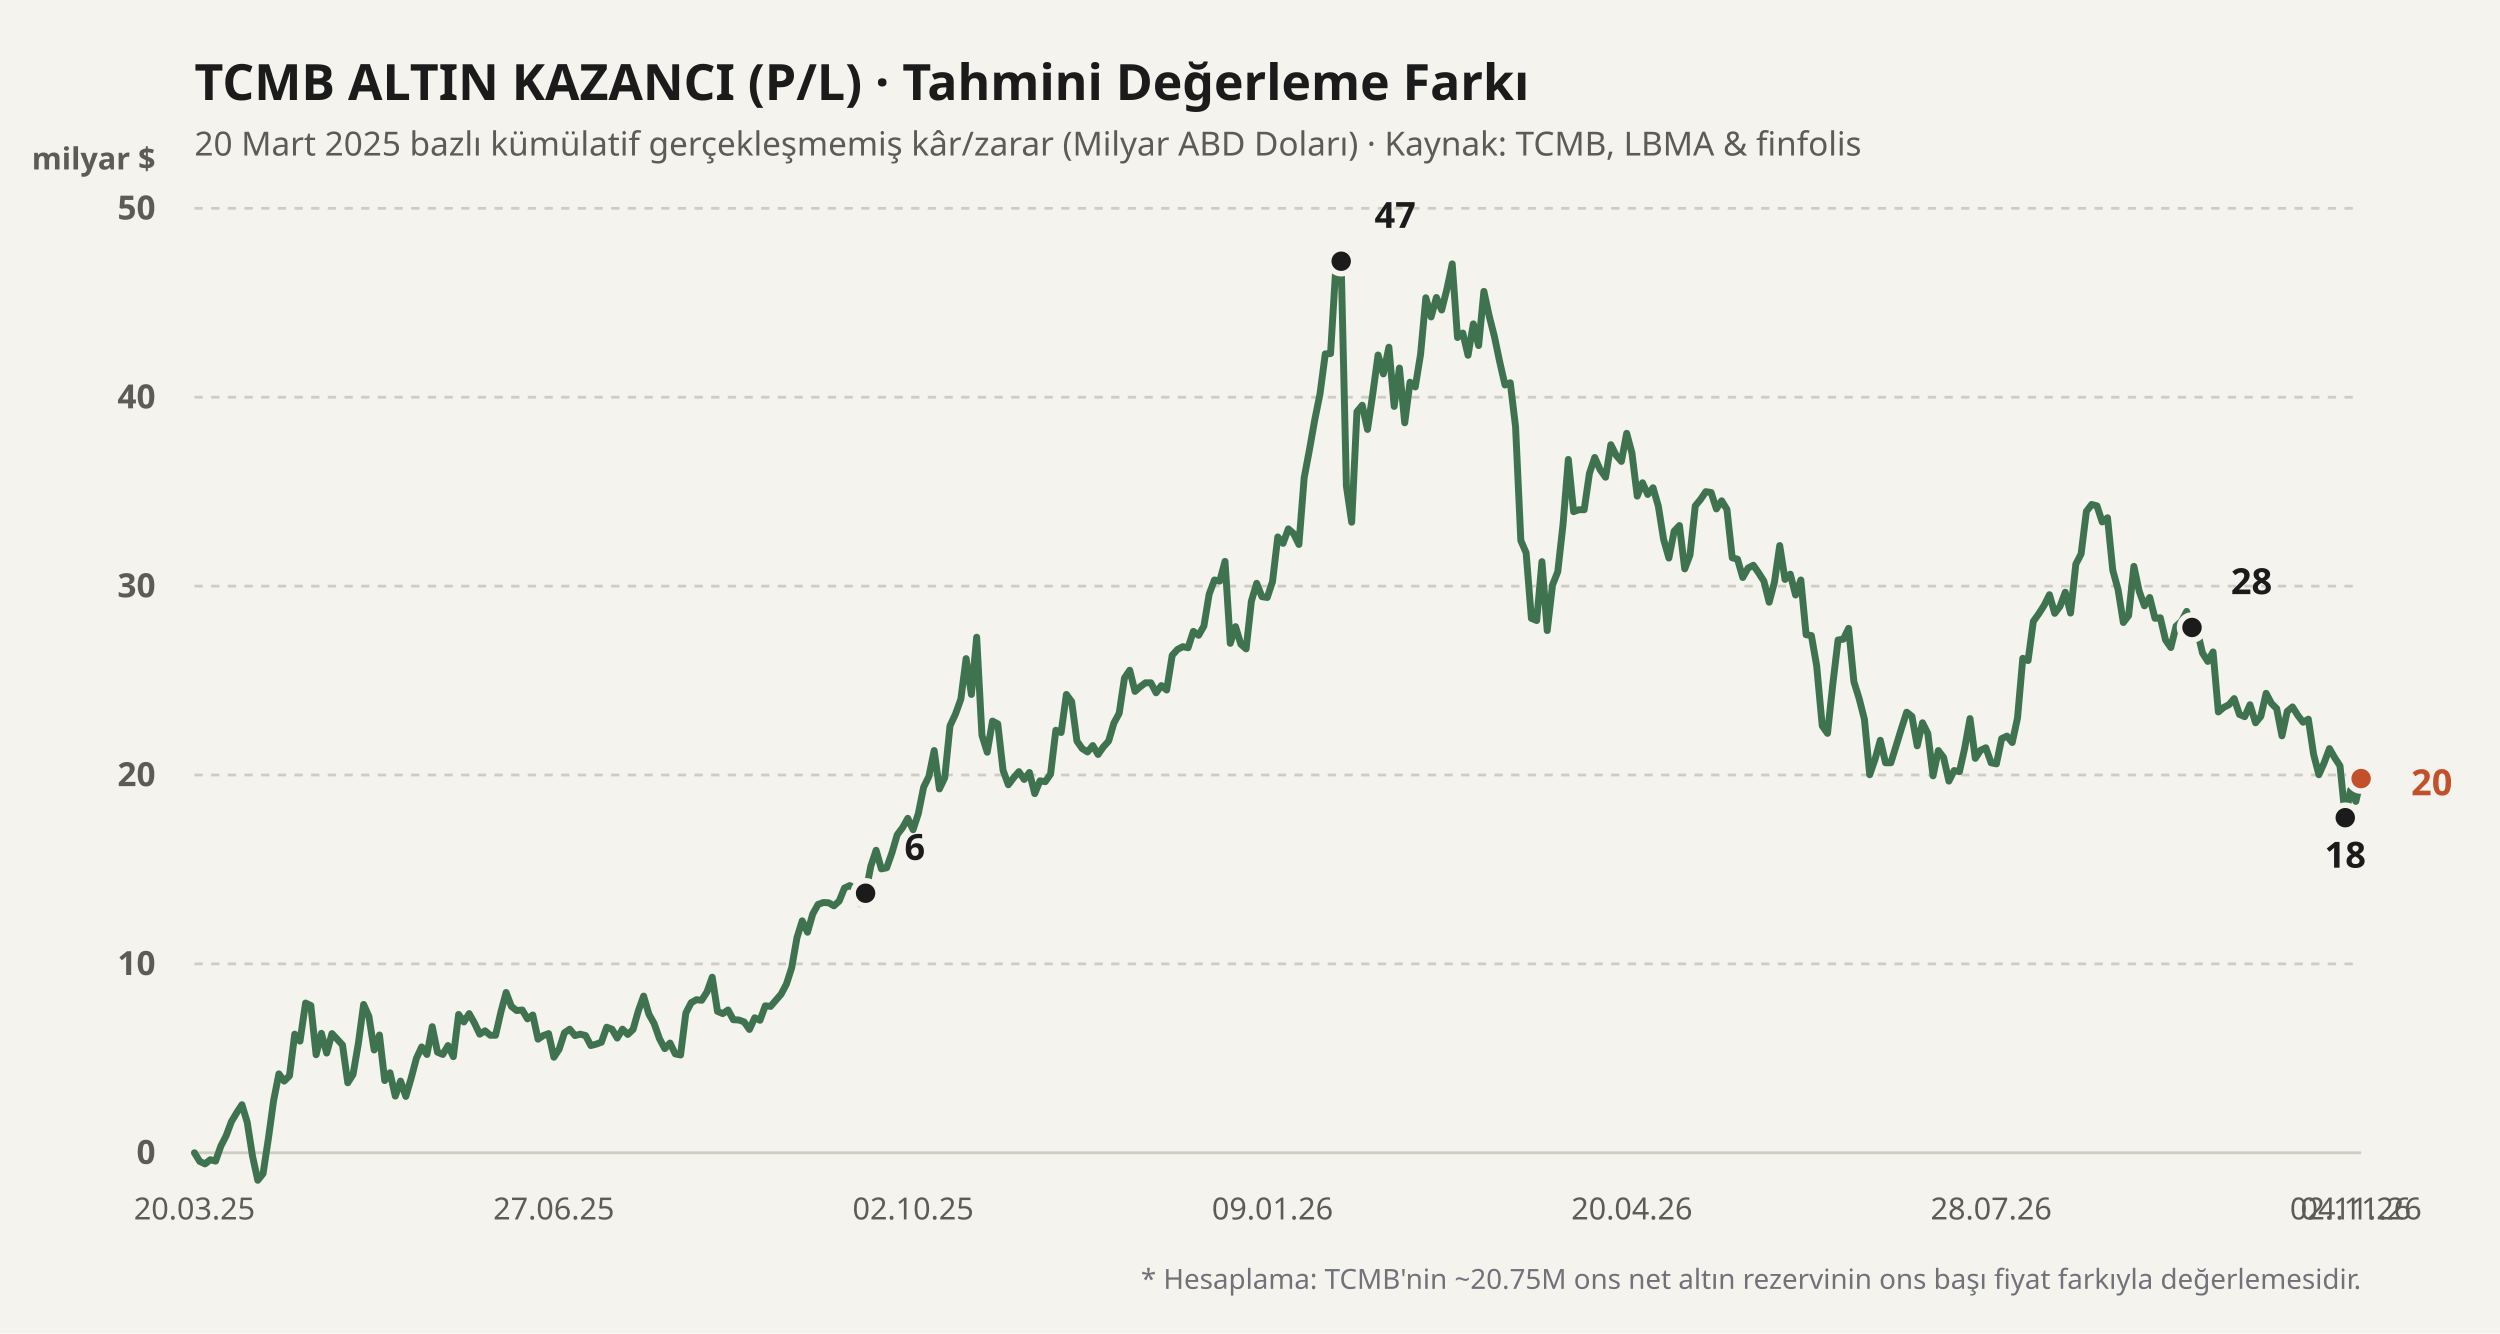
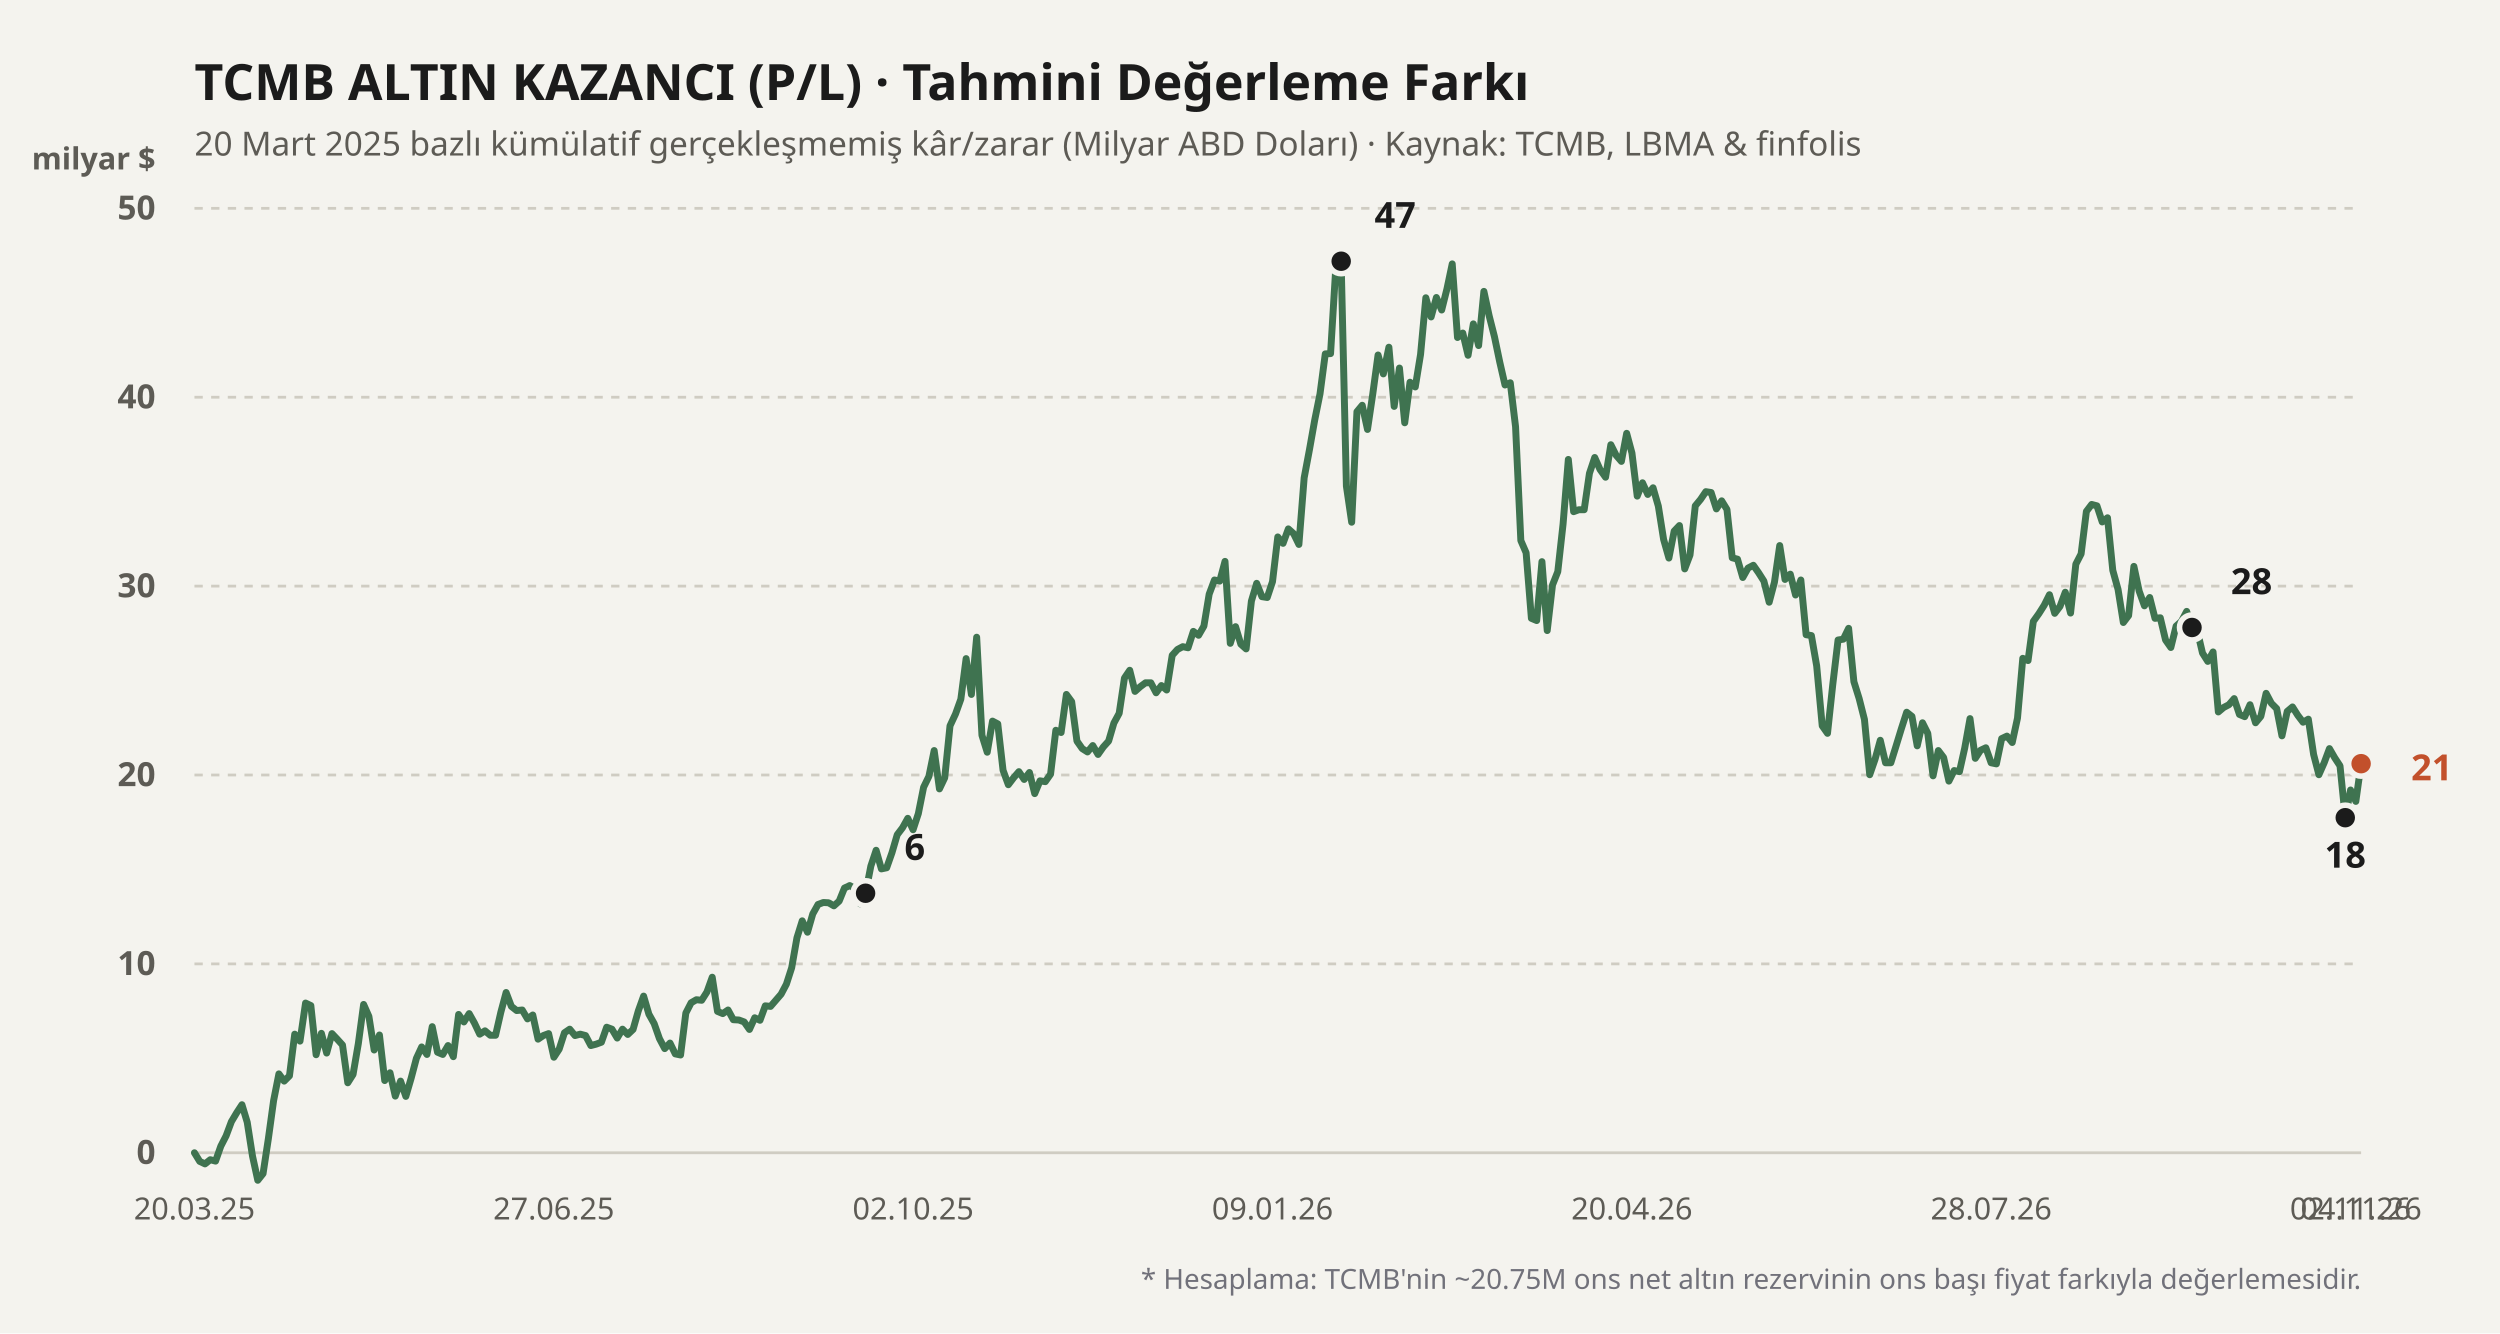
<svg xmlns="http://www.w3.org/2000/svg" viewBox="0 0 900 480" width="100%" height="100%">
  <rect width="900" height="480" fill="#f4f3ee" />
  <text x="70" y="36" fill="#1b1b1b" font-size="18" font-weight="700" font-family="'Bricolage Grotesque', system-ui, sans-serif">
    TCMB ALTIN KAZANCI (P/L) · Tahmini Değerleme Farkı
  </text>
  <text x="70" y="56" fill="#5d5b55" font-size="12" font-family="'Bricolage Grotesque', system-ui, sans-serif">
    20 Mart 2025 bazlı kümülatif gerçekleşmemiş kâr/zarar (Milyar ABD Doları) · Kaynak: TCMB, LBMA &amp; finfolis
  </text>
  <text x="56" y="61" fill="#5d5b55" font-size="11" font-weight="600" font-family="'Bricolage Grotesque', system-ui, sans-serif" text-anchor="end">milyar $</text>
  <line x1="70" y1="415" x2="850" y2="415" stroke="#cfccc2" stroke-width="1" stroke-dasharray="none" />
  <text x="56" y="419" fill="#5d5b55" font-size="12" font-family="'Bricolage Grotesque', system-ui, sans-serif" text-anchor="end" font-weight="600">0</text>
  <line x1="70" y1="347" x2="850" y2="347" stroke="#cfccc2" stroke-width="1" stroke-dasharray="3,3" />
  <text x="56" y="351" fill="#5d5b55" font-size="12" font-family="'Bricolage Grotesque', system-ui, sans-serif" text-anchor="end" font-weight="600">10</text>
  <line x1="70" y1="279" x2="850" y2="279" stroke="#cfccc2" stroke-width="1" stroke-dasharray="3,3" />
  <text x="56" y="283" fill="#5d5b55" font-size="12" font-family="'Bricolage Grotesque', system-ui, sans-serif" text-anchor="end" font-weight="600">20</text>
  <line x1="70" y1="211" x2="850" y2="211" stroke="#cfccc2" stroke-width="1" stroke-dasharray="3,3" />
  <text x="56" y="215" fill="#5d5b55" font-size="12" font-family="'Bricolage Grotesque', system-ui, sans-serif" text-anchor="end" font-weight="600">30</text>
  <line x1="70" y1="143" x2="850" y2="143" stroke="#cfccc2" stroke-width="1" stroke-dasharray="3,3" />
  <text x="56" y="147" fill="#5d5b55" font-size="12" font-family="'Bricolage Grotesque', system-ui, sans-serif" text-anchor="end" font-weight="600">40</text>
  <line x1="70" y1="75" x2="850" y2="75" stroke="#cfccc2" stroke-width="1" stroke-dasharray="3,3" />
  <text x="56" y="79" fill="#5d5b55" font-size="12" font-family="'Bricolage Grotesque', system-ui, sans-serif" text-anchor="end" font-weight="600">50</text>
  <defs>
    <linearGradient id="altin-grad" x1="0" y1="0" x2="0" y2="1">
      <stop offset="0%" stop-color="#3f7350" stop-opacity="0.25" />
      <stop offset="100%" stop-color="#3f7350" stop-opacity="0.02" />
    </linearGradient>
  </defs>
-   <polyline fill="none" stroke="#3f7350" stroke-width="2.5" stroke-linecap="round" stroke-linejoin="round" points="70.0,415.0 71.9,418.1 73.8,419.0 75.7,417.5 77.6,418.0 79.5,412.6 81.4,408.9 83.3,403.8 85.2,400.6 87.1,397.7 89.0,404.0 90.9,416.2 92.8,424.9 94.7,422.5 96.6,410.0 98.5,396.2 100.4,386.6 102.3,389.2 104.2,387.3 106.1,372.3 108.0,374.8 110.0,361.1 111.9,362.0 113.8,379.7 115.7,372.0 117.6,379.1 119.5,372.1 121.4,374.1 123.3,376.2 125.2,389.8 127.1,386.8 129.0,375.7 130.9,361.6 132.8,365.9 134.7,378.0 136.6,372.6 138.5,389.0 140.4,386.2 142.3,394.6 144.2,389.2 146.1,394.7 148.0,388.2 149.9,381.0 151.8,376.9 153.7,379.6 155.6,369.6 157.5,378.8 159.4,379.6 161.3,376.4 163.2,380.4 165.1,365.2 167.0,367.9 168.9,364.9 170.8,368.3 172.7,372.3 174.6,371.1 176.5,372.7 178.4,372.7 180.3,364.4 182.2,357.3 184.1,362.3 186.0,363.8 188.0,363.6 189.9,366.8 191.8,365.4 193.7,374.1 195.6,372.8 197.5,372.1 199.4,380.6 201.3,377.7 203.2,371.8 205.1,370.5 207.0,372.8 208.9,372.3 210.8,372.8 212.7,376.4 214.6,375.9 216.5,375.2 218.4,369.8 220.3,370.5 222.2,373.7 224.1,370.5 226.0,372.4 227.9,370.6 229.8,363.9 231.7,358.6 233.6,365.1 235.5,368.5 237.4,373.9 239.3,377.5 241.2,375.5 243.1,379.4 245.0,379.8 246.9,364.7 248.8,361.0 250.7,359.9 252.6,360.1 254.5,357.1 256.4,351.8 258.3,364.1 260.2,364.9 262.1,363.6 264.0,367.1 266.0,367.2 267.9,367.9 269.8,370.6 271.7,366.4 273.6,367.3 275.5,362.1 277.4,362.3 279.3,360.1 281.2,357.9 283.1,354.3 285.0,348.4 286.9,337.6 288.8,331.5 290.7,335.6 292.6,329.0 294.5,325.6 296.4,324.9 298.3,325.0 300.2,326.1 302.1,324.4 304.0,319.7 305.9,318.8 307.8,319.9 309.7,325.4 311.6,321.6 313.5,311.8 315.4,306.1 317.3,312.8 319.2,312.4 321.1,307.0 323.0,300.5 324.9,298.0 326.8,294.6 328.7,298.7 330.6,292.9 332.5,283.4 334.4,279.5 336.3,270.2 338.2,284.0 340.1,280.0 342.0,261.3 344.0,257.0 345.9,251.7 347.8,237.1 349.7,250.0 351.6,229.4 353.5,264.7 355.4,270.8 357.3,259.6 359.2,260.6 361.1,277.3 363.0,282.5 364.9,280.0 366.8,277.8 368.7,280.6 370.6,278.1 372.5,285.7 374.4,281.1 376.3,281.4 378.2,278.7 380.1,262.9 382.0,263.7 383.9,250.0 385.8,252.6 387.7,266.8 389.6,269.5 391.5,270.7 393.4,268.4 395.3,271.6 397.2,268.9 399.1,266.8 401.0,260.3 402.9,256.8 404.8,244.1 406.7,241.3 408.6,248.9 410.5,247.2 412.4,245.8 414.3,245.8 416.2,249.4 418.1,246.8 420.0,248.4 422.0,235.9 423.9,233.8 425.8,232.8 427.7,233.2 429.6,227.3 431.5,228.7 433.4,225.4 435.3,213.9 437.2,208.8 439.1,209.2 441.0,202.1 442.9,231.6 444.8,225.6 446.7,231.9 448.6,233.6 450.5,216.4 452.4,210.0 454.3,214.8 456.2,215.1 458.1,209.4 460.0,193.3 461.9,195.6 463.8,190.4 465.7,192.1 467.6,196.0 469.5,172.0 471.4,161.9 473.3,151.2 475.2,141.8 477.1,127.4 479.0,127.3 480.9,96.1 482.8,94.0 484.7,175.0 486.6,188.0 488.5,148.2 490.4,145.9 492.3,154.6 494.2,141.8 496.1,127.8 498.0,134.6 500.0,125.0 501.9,146.3 503.8,132.5 505.7,152.2 507.6,137.6 509.5,139.3 511.4,127.6 513.3,107.2 515.2,114.1 517.1,107.1 519.0,111.6 520.9,104.0 522.8,95.0 524.7,121.5 526.6,119.9 528.5,127.9 530.4,116.6 532.3,124.4 534.2,104.9 536.1,113.7 538.0,121.2 539.9,130.3 541.8,138.6 543.7,137.8 545.6,153.6 547.5,194.6 549.4,199.0 551.3,222.6 553.2,223.4 555.1,202.2 557.0,227.0 558.9,210.6 560.8,205.8 562.7,188.7 564.6,165.4 566.5,184.2 568.4,183.5 570.3,183.5 572.2,170.4 574.1,164.7 576.0,169.0 578.0,171.8 579.9,160.1 581.8,163.9 583.7,166.1 585.6,156.0 587.5,163.1 589.4,178.6 591.3,173.8 593.2,178.0 595.1,175.6 597.0,182.2 598.9,194.2 600.8,200.9 602.7,191.2 604.6,189.2 606.5,204.8 608.4,199.8 610.3,182.1 612.2,179.8 614.1,177.0 616.0,177.3 617.9,183.2 619.8,180.3 621.7,183.4 623.6,200.8 625.5,201.3 627.4,207.9 629.3,204.5 631.2,203.5 633.1,206.2 635.0,209.2 636.9,216.8 638.8,209.6 640.7,196.4 642.6,208.6 644.5,206.7 646.4,214.2 648.3,208.8 650.2,228.5 652.1,228.8 654.0,239.7 656.0,261.3 657.9,264.0 659.8,246.4 661.7,230.4 663.6,230.1 665.5,226.2 667.4,245.4 669.3,251.5 671.2,259.0 673.1,278.9 675.0,273.4 676.9,266.5 678.8,274.6 680.7,274.6 682.6,268.5 684.5,262.3 686.4,256.4 688.3,257.9 690.2,268.5 692.1,260.2 694.0,264.0 695.9,279.3 697.8,270.2 699.7,272.7 701.6,281.2 703.5,277.4 705.4,277.8 707.3,269.3 709.2,258.7 711.1,273.0 713.0,270.1 714.9,269.2 716.8,274.6 718.7,275.0 720.6,265.9 722.5,265.0 724.4,267.3 726.3,258.5 728.2,237.0 730.1,237.8 732.0,223.7 734.0,220.9 735.9,217.9 737.8,214.1 739.7,220.8 741.6,218.3 743.5,213.2 745.4,220.7 747.3,203.1 749.2,199.4 751.1,184.1 753.0,181.6 754.9,182.1 756.8,187.9 758.7,186.4 760.6,205.3 762.5,212.2 764.4,224.1 766.3,221.6 768.2,203.9 770.1,212.8 772.0,218.1 773.9,215.1 775.8,222.6 777.7,222.4 779.6,230.4 781.5,233.1 783.4,225.4 785.3,223.7 787.2,220.1 789.1,225.9 791.0,227.0 792.9,235.1 794.8,238.1 796.7,234.7 798.6,256.3 800.5,254.7 802.4,253.7 804.3,251.5 806.2,257.2 808.1,258.0 810.0,253.7 812.0,260.2 813.9,257.9 815.8,249.6 817.7,253.2 819.6,255.1 821.5,264.9 823.4,256.1 825.3,254.5 827.2,257.5 829.1,260.0 831.0,258.9 832.9,271.6 834.8,278.9 836.7,274.6 838.6,269.5 840.5,272.8 842.4,275.7 844.3,294.4 846.2,284.4 848.1,288.5 850.0,280.3" />
+   <polyline fill="none" stroke="#3f7350" stroke-width="2.5" stroke-linecap="round" stroke-linejoin="round" points="70.0,415.0 71.9,418.1 73.8,419.0 75.7,417.5 77.6,418.0 79.5,412.6 81.4,408.9 83.3,403.8 85.2,400.6 87.1,397.7 89.0,404.0 90.9,416.2 92.8,424.9 94.7,422.5 96.6,410.0 98.5,396.2 100.4,386.6 102.3,389.2 104.2,387.3 106.1,372.3 108.0,374.8 110.0,361.1 111.9,362.0 113.8,379.7 115.7,372.0 117.6,379.1 119.5,372.1 121.4,374.1 123.3,376.2 125.2,389.8 127.1,386.8 129.0,375.7 130.9,361.6 132.8,365.9 134.7,378.0 136.6,372.6 138.5,389.0 140.4,386.2 142.3,394.6 144.2,389.2 146.1,394.7 148.0,388.2 149.9,381.0 151.8,376.9 153.7,379.6 155.6,369.6 157.5,378.8 159.4,379.6 161.3,376.4 163.2,380.4 165.1,365.2 167.0,367.9 168.9,364.9 170.8,368.3 172.7,372.3 174.6,371.1 176.5,372.7 178.4,372.7 180.3,364.4 182.2,357.3 184.1,362.3 186.0,363.8 188.0,363.6 189.9,366.8 191.8,365.4 193.7,374.1 195.6,372.8 197.5,372.1 199.4,380.6 201.3,377.7 203.2,371.8 205.1,370.5 207.0,372.8 208.9,372.3 210.8,372.8 212.7,376.4 214.6,375.9 216.5,375.2 218.4,369.8 220.3,370.5 222.2,373.7 224.1,370.5 226.0,372.4 227.9,370.6 229.8,363.9 231.7,358.6 233.6,365.1 235.5,368.5 237.4,373.9 239.3,377.5 241.2,375.5 243.1,379.4 245.0,379.8 246.9,364.7 248.8,361.0 250.7,359.9 252.6,360.1 254.5,357.1 256.4,351.8 258.3,364.1 260.2,364.9 262.1,363.6 264.0,367.1 266.0,367.2 267.9,367.9 269.8,370.6 271.7,366.4 273.6,367.3 275.5,362.1 277.4,362.3 279.3,360.1 281.2,357.9 283.1,354.3 285.0,348.4 286.9,337.6 288.8,331.5 290.7,335.6 292.6,329.0 294.5,325.6 296.4,324.9 298.3,325.0 300.2,326.1 302.1,324.4 304.0,319.7 305.9,318.8 307.8,319.9 309.7,325.4 311.6,321.6 313.5,311.8 315.4,306.1 317.3,312.8 319.2,312.4 321.1,307.0 323.0,300.5 324.9,298.0 326.8,294.6 328.7,298.7 330.6,292.9 332.5,283.4 334.4,279.5 336.3,270.2 338.2,284.0 340.1,280.0 342.0,261.3 344.0,257.0 345.9,251.7 347.8,237.1 349.7,250.0 351.6,229.4 353.5,264.7 355.4,270.8 357.3,259.6 359.2,260.6 361.1,277.3 363.0,282.5 364.9,280.0 366.8,277.8 368.7,280.6 370.6,278.1 372.5,285.7 374.4,281.1 376.3,281.4 378.2,278.7 380.1,262.9 382.0,263.7 383.9,250.0 385.8,252.6 387.7,266.8 389.6,269.5 391.5,270.7 393.4,268.4 395.3,271.6 397.2,268.9 399.1,266.8 401.0,260.3 402.9,256.8 404.8,244.1 406.7,241.3 408.6,248.9 410.5,247.2 412.4,245.8 414.3,245.8 416.2,249.4 418.1,246.8 420.0,248.4 422.0,235.9 423.9,233.8 425.8,232.8 427.7,233.2 429.6,227.3 431.5,228.7 433.4,225.4 435.3,213.9 437.2,208.8 439.1,209.2 441.0,202.1 442.9,231.6 444.8,225.6 446.7,231.9 448.6,233.6 450.5,216.4 452.4,210.0 454.3,214.8 456.2,215.1 458.1,209.4 460.0,193.3 461.9,195.6 463.8,190.4 465.7,192.1 467.6,196.0 469.5,172.0 471.4,161.9 473.3,151.2 475.2,141.8 477.1,127.4 479.0,127.3 480.9,96.1 482.8,94.0 484.7,175.0 486.6,188.0 488.5,148.2 490.4,145.9 492.3,154.6 494.2,141.8 496.1,127.8 498.0,134.6 500.0,125.0 501.9,146.3 503.8,132.5 505.7,152.2 507.6,137.6 509.5,139.3 511.4,127.6 513.3,107.2 515.2,114.1 517.1,107.1 519.0,111.6 520.9,104.0 522.8,95.0 524.7,121.5 526.6,119.9 528.5,127.9 530.4,116.6 532.3,124.4 534.2,104.9 536.1,113.7 538.0,121.2 539.9,130.3 541.8,138.6 543.7,137.8 545.6,153.6 547.5,194.6 549.4,199.0 551.3,222.6 553.2,223.4 555.1,202.2 557.0,227.0 558.9,210.6 560.8,205.8 562.7,188.7 564.6,165.4 566.5,184.2 568.4,183.5 570.3,183.5 572.2,170.4 574.1,164.7 576.0,169.0 578.0,171.8 579.9,160.1 581.8,163.9 583.7,166.1 585.6,156.0 587.5,163.1 589.4,178.6 591.3,173.8 593.2,178.0 595.1,175.6 597.0,182.2 598.9,194.2 600.8,200.9 602.7,191.2 604.6,189.2 606.5,204.8 608.4,199.8 610.3,182.1 612.2,179.8 614.1,177.0 616.0,177.3 617.9,183.2 619.8,180.3 621.7,183.4 623.6,200.8 625.5,201.3 627.4,207.9 629.3,204.5 631.2,203.5 633.1,206.2 635.0,209.2 636.9,216.8 638.8,209.6 640.7,196.4 642.6,208.6 644.5,206.7 646.4,214.2 648.3,208.8 650.2,228.5 652.1,228.8 654.0,239.7 656.0,261.3 657.9,264.0 659.8,246.4 661.7,230.4 663.6,230.1 665.5,226.2 667.4,245.4 669.3,251.5 671.2,259.0 673.1,278.9 675.0,273.4 676.9,266.5 678.8,274.6 680.7,274.6 682.6,268.5 684.5,262.3 686.4,256.4 688.3,257.9 690.2,268.5 692.1,260.2 694.0,264.0 695.9,279.3 697.8,270.2 699.7,272.7 701.6,281.2 703.5,277.4 705.4,277.8 707.3,269.3 709.2,258.7 711.1,273.0 713.0,270.1 714.9,269.2 716.8,274.6 718.7,275.0 720.6,265.9 722.5,265.0 724.4,267.3 726.3,258.5 728.2,237.0 730.1,237.8 732.0,223.7 734.0,220.9 735.9,217.9 737.8,214.1 739.7,220.8 741.6,218.3 743.5,213.2 745.4,220.7 747.3,203.1 749.2,199.4 751.1,184.1 753.0,181.6 754.9,182.1 756.8,187.9 758.7,186.4 760.6,205.3 762.5,212.2 764.4,224.1 766.3,221.6 768.2,203.9 770.1,212.8 772.0,218.1 773.9,215.1 775.8,222.6 777.7,222.4 779.6,230.4 781.5,233.1 783.4,225.4 785.3,223.7 787.2,220.1 789.1,225.9 791.0,227.0 792.9,235.1 794.8,238.1 796.7,234.7 798.6,256.3 800.5,254.7 802.4,253.7 804.3,251.5 806.2,257.2 808.1,258.0 810.0,253.7 812.0,260.2 813.9,257.9 815.8,249.6 817.7,253.2 819.6,255.1 821.5,264.9 823.4,256.1 825.3,254.5 827.2,257.5 829.1,260.0 831.0,258.9 832.9,271.6 834.8,278.9 836.7,274.6 838.6,269.5 840.5,272.8 842.4,275.7 844.3,294.4 846.2,284.4 848.1,288.5 850.0,274.9" />
  <circle cx="311.61" cy="321.568" r="4.5" fill="#1b1b1b" stroke="#f4f3ee" stroke-width="2" />
  <text x="325.61" y="309.568" fill="#1b1b1b" font-weight="700" font-size="13" font-family="'Bricolage Grotesque', system-ui, sans-serif" text-anchor="start">6</text>
  <circle cx="482.829" cy="94.04" r="4.5" fill="#1b1b1b" stroke="#f4f3ee" stroke-width="2" />
  <text x="494.829" y="82.04" fill="#1b1b1b" font-weight="700" font-size="13" font-family="'Bricolage Grotesque', system-ui, sans-serif" text-anchor="start">47</text>
  <circle cx="844.293" cy="294.368" r="4.5" fill="#1b1b1b" stroke="#f4f3ee" stroke-width="2" />
  <text x="844.293" y="312.368" fill="#1b1b1b" font-weight="700" font-size="13" font-family="'Bricolage Grotesque', system-ui, sans-serif" text-anchor="middle">18</text>
  <circle cx="789.122" cy="225.892" r="4.5" fill="#1b1b1b" stroke="#f4f3ee" stroke-width="2" />
  <text x="803.122" y="213.892" fill="#1b1b1b" font-weight="700" font-size="13" font-family="'Bricolage Grotesque', system-ui, sans-serif" text-anchor="start">28</text>
-   <circle cx="850" cy="280.292" r="4.5" fill="#c2502b" stroke="#f4f3ee" stroke-width="2" />
-   <text x="868" y="286.292" fill="#c2502b" font-weight="700" font-size="13" font-family="'Bricolage Grotesque', system-ui, sans-serif" text-anchor="start">20</text>
+   <circle cx="850" cy="274.92" r="4.5" fill="#c2502b" stroke="#f4f3ee" stroke-width="2" />
+   <text x="868" y="280.92" fill="#c2502b" font-weight="700" font-size="13" font-family="'Bricolage Grotesque', system-ui, sans-serif" text-anchor="start">21</text>
  <text x="70" y="439" fill="#5d5b55" font-size="11" font-family="'Bricolage Grotesque', system-ui, sans-serif" text-anchor="middle">20.03.25</text>
  <text x="199.366" y="439" fill="#5d5b55" font-size="11" font-family="'Bricolage Grotesque', system-ui, sans-serif" text-anchor="middle">27.06.25</text>
  <text x="328.732" y="439" fill="#5d5b55" font-size="11" font-family="'Bricolage Grotesque', system-ui, sans-serif" text-anchor="middle">02.10.25</text>
  <text x="458.098" y="439" fill="#5d5b55" font-size="11" font-family="'Bricolage Grotesque', system-ui, sans-serif" text-anchor="middle">09.01.26</text>
  <text x="587.463" y="439" fill="#5d5b55" font-size="11" font-family="'Bricolage Grotesque', system-ui, sans-serif" text-anchor="middle">20.04.26</text>
  <text x="716.829" y="439" fill="#5d5b55" font-size="11" font-family="'Bricolage Grotesque', system-ui, sans-serif" text-anchor="middle">28.07.26</text>
  <text x="846.195" y="439" fill="#5d5b55" font-size="11" font-family="'Bricolage Grotesque', system-ui, sans-serif" text-anchor="middle">02.11.26</text>
  <text x="850" y="439" fill="#5d5b55" font-size="11" font-family="'Bricolage Grotesque', system-ui, sans-serif" text-anchor="middle">04.11.26</text>
  <text x="850" y="464" fill="#71717a" font-size="10" font-family="'Bricolage Grotesque', system-ui, sans-serif" text-anchor="end">
    * Hesaplama: TCMB'nin ~20.75M ons net altın rezervinin ons başı fiyat farkıyla değerlemesidir.
  </text>
</svg>
